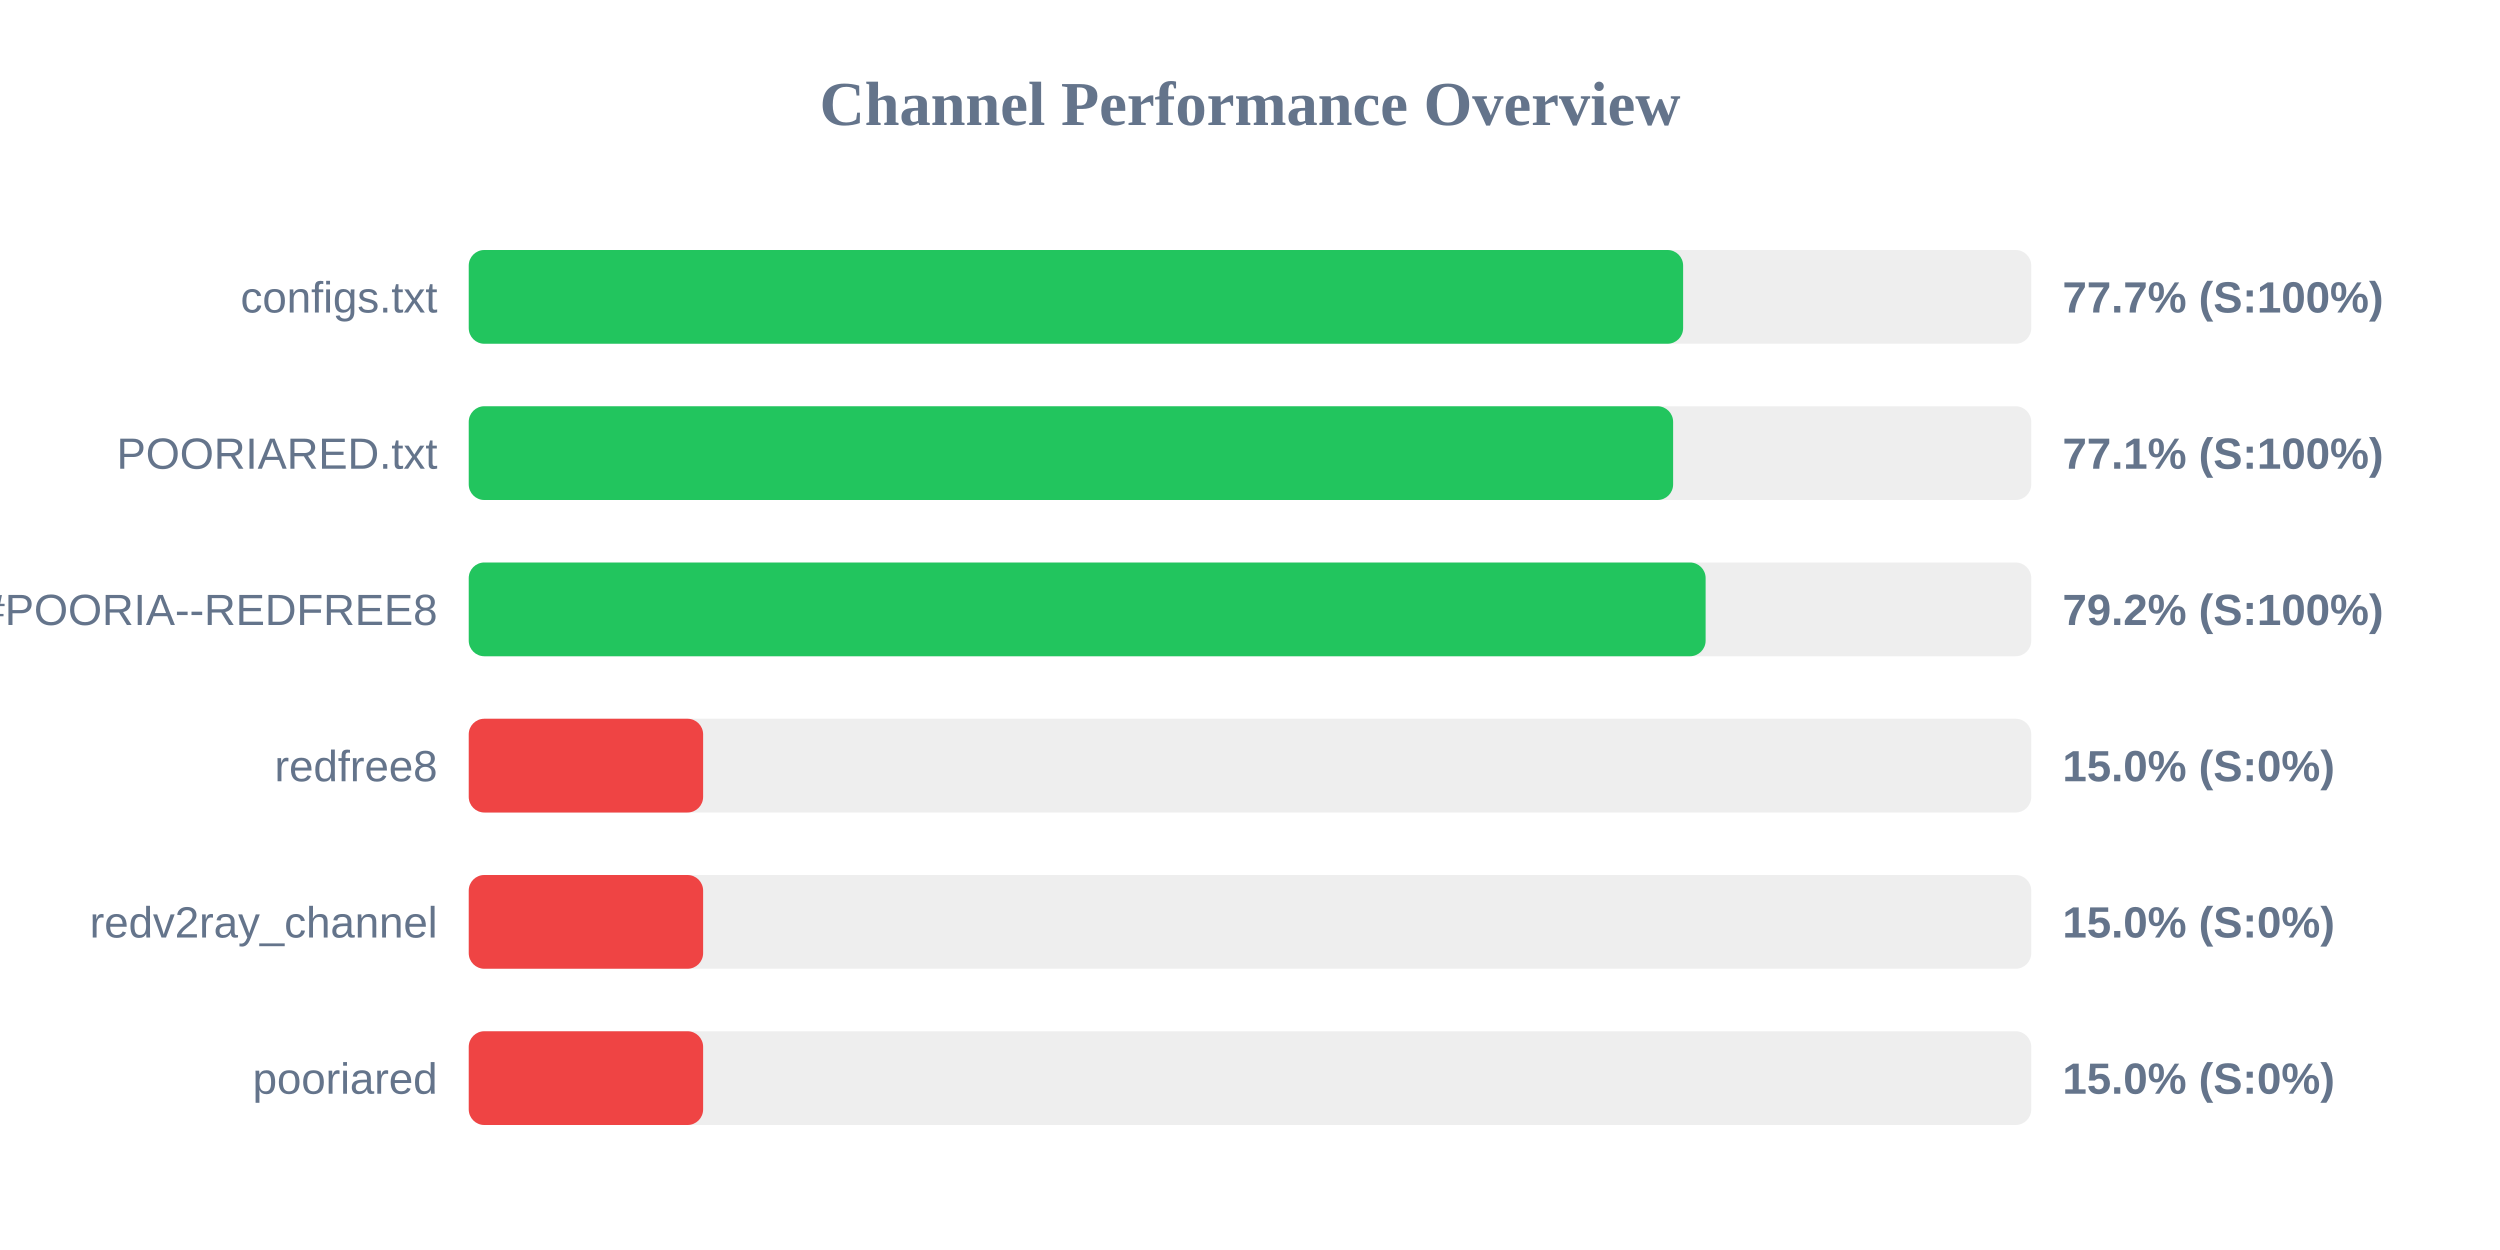
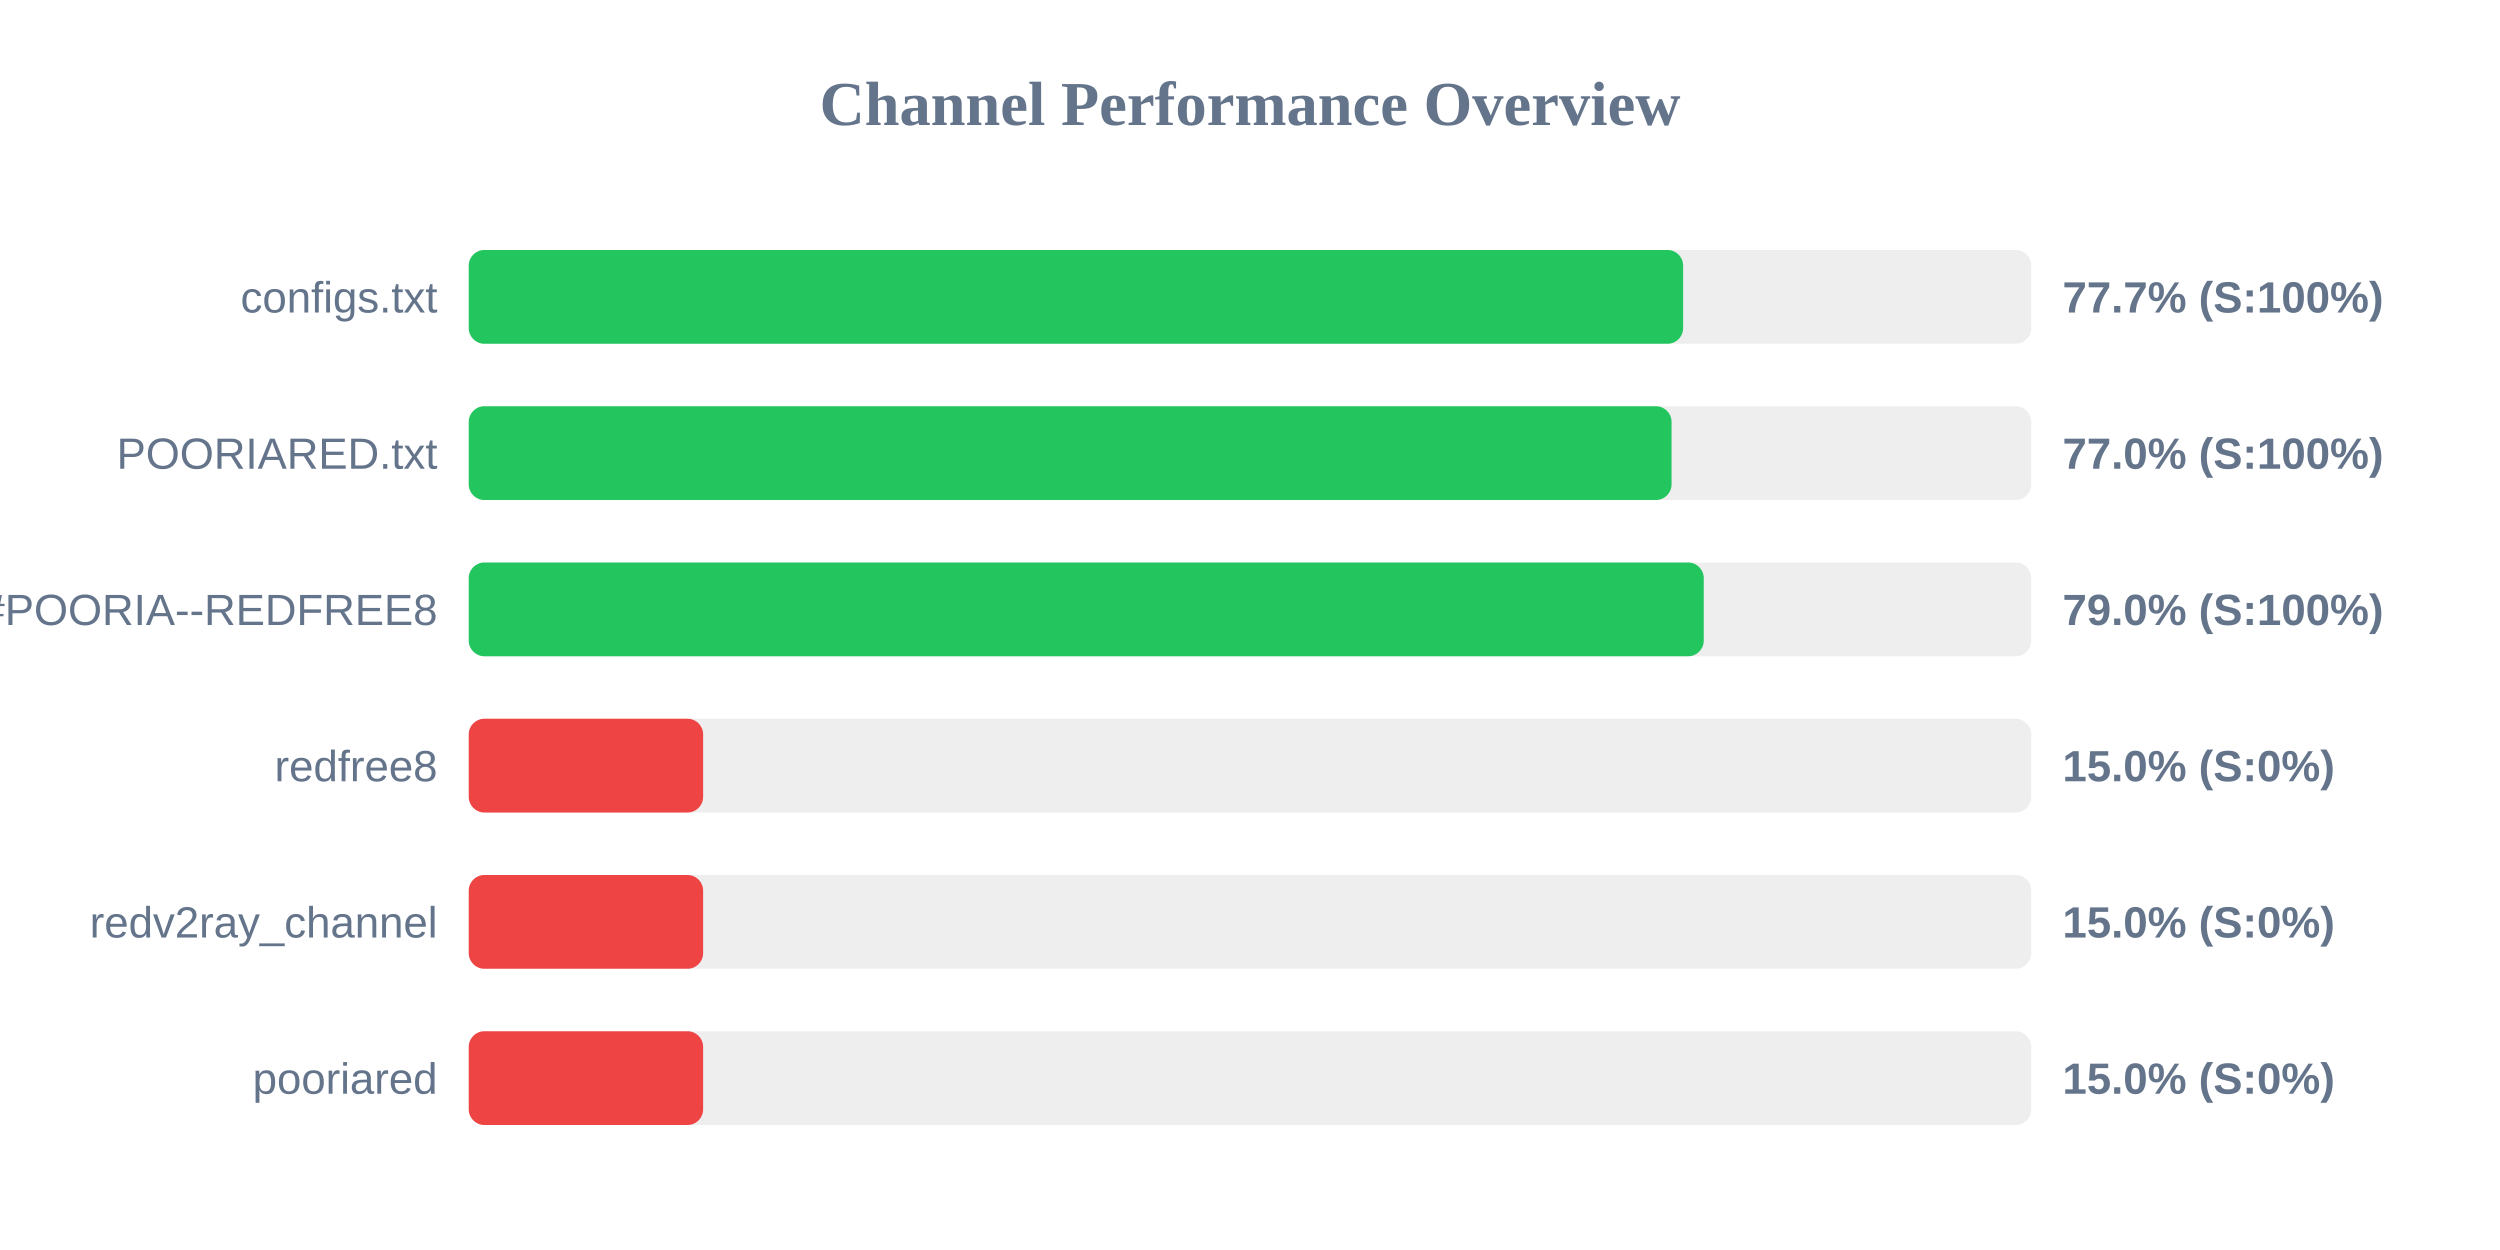
<svg xmlns="http://www.w3.org/2000/svg" width="800" height="400" version="1.1">
  <style>
        .row { font: 14px Arial; fill: #64748b; }
        .score { font: bold 14px Arial; fill: #64748b; }
    </style>
  <text x="400" y="40" text-anchor="middle" font-size="20px" font-weight="bold" fill="#64748b">Channel Performance Overview</text>
  <rect x="150" y="80" width="500" height="30" fill="#eee" rx="5" />
  <rect x="150" y="80" width="388.6" height="30" fill="#22c55e" rx="5" />
  <text x="140" y="100" text-anchor="end" class="row">configs.txt</text>
  <text x="660" y="100" text-anchor="start" class="score">77.7% (S:100%)</text>
  <rect x="150" y="130" width="500" height="30" fill="#eee" rx="5" />
-   <rect x="150" y="130" width="385.4" height="30" fill="#22c55e" rx="5" />
+   <rect x="150" y="130" width="384.9" height="30" fill="#22c55e" rx="5" />
  <text x="140" y="150" text-anchor="end" class="row">POORIARED.txt</text>
-   <text x="660" y="150" text-anchor="start" class="score">77.1% (S:100%)</text>
+   <text x="660" y="150" text-anchor="start" class="score">77.0% (S:100%)</text>
  <rect x="150" y="180" width="500" height="30" fill="#eee" rx="5" />
-   <rect x="150" y="180" width="395.8" height="30" fill="#22c55e" rx="5" />
+   <rect x="150" y="180" width="395.2" height="30" fill="#22c55e" rx="5" />
  <text x="140" y="200" text-anchor="end" class="row">POORIA--REDFREE8.txt#POORIA--REDFREE8</text>
-   <text x="660" y="200" text-anchor="start" class="score">79.2% (S:100%)</text>
+   <text x="660" y="200" text-anchor="start" class="score">79.0% (S:100%)</text>
  <rect x="150" y="230" width="500" height="30" fill="#eee" rx="5" />
  <rect x="150" y="230" width="75.0" height="30" fill="#ef4444" rx="5" />
  <text x="140" y="250" text-anchor="end" class="row">redfree8</text>
  <text x="660" y="250" text-anchor="start" class="score">15.0% (S:0%)</text>
  <rect x="150" y="280" width="500" height="30" fill="#eee" rx="5" />
  <rect x="150" y="280" width="75.0" height="30" fill="#ef4444" rx="5" />
  <text x="140" y="300" text-anchor="end" class="row">redv2ray_channel</text>
  <text x="660" y="300" text-anchor="start" class="score">15.0% (S:0%)</text>
  <rect x="150" y="330" width="500" height="30" fill="#eee" rx="5" />
  <rect x="150" y="330" width="75.0" height="30" fill="#ef4444" rx="5" />
  <text x="140" y="350" text-anchor="end" class="row">pooriared</text>
  <text x="660" y="350" text-anchor="start" class="score">15.0% (S:0%)</text>
</svg>
